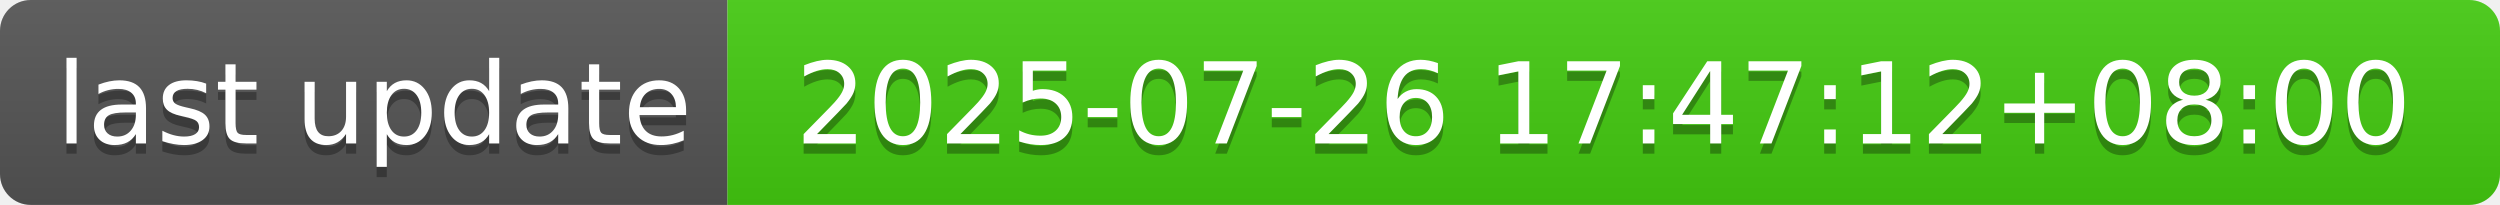
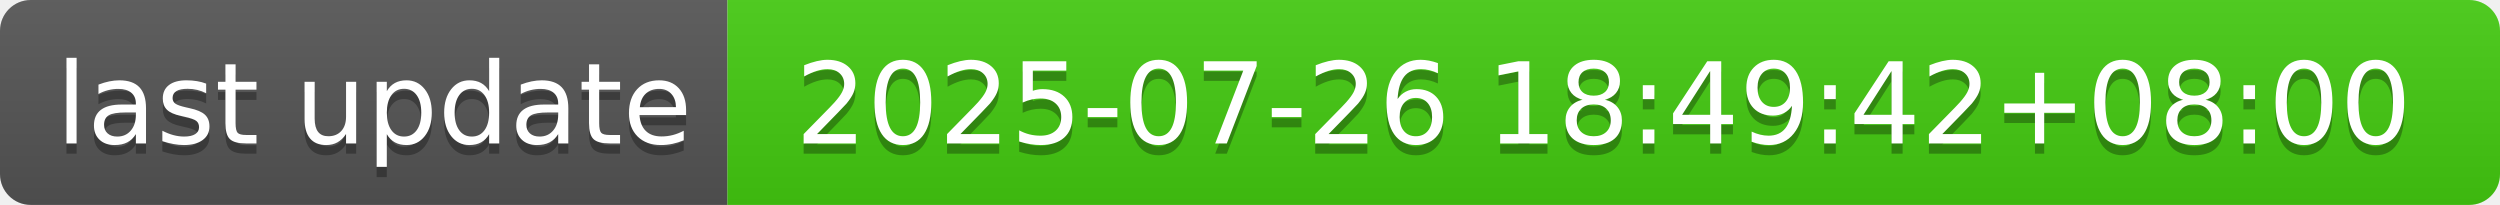
- <svg xmlns="http://www.w3.org/2000/svg" width="244" height="20" role="img" aria-label="last update: 2025-07-26 17:47:12+08:00">
+ <svg xmlns="http://www.w3.org/2000/svg" width="244" height="20" role="img" aria-label="last update: 2025-07-26 18:49:42+08:00">
  <linearGradient id="s" x2="0" y2="100%">
    <stop offset="0" stop-color="#bbb" stop-opacity=".1" />
    <stop offset="1" stop-opacity=".1" />
  </linearGradient>
  <clipPath id="r">
    <rect width="244" height="20" rx="3" fill="#fff" />
  </clipPath>
  <g clip-path="url(#r)">
    <rect width="71" height="20" fill="#555" />
    <rect x="71" width="173" height="20" fill="#4c1" />
    <rect width="244" height="20" fill="url(#s)" />
  </g>
  <g fill="#fff" text-anchor="middle" font-family="Verdana,Geneva,DejaVu Sans,sans-serif" text-rendering="geometricPrecision" font-size="110">
    <text aria-hidden="true" x="365" y="150" fill="#010101" fill-opacity=".3" transform="scale(.1)" textLength="610">last update</text>
    <text x="365" y="140" transform="scale(.1)" fill="#fff" textLength="610">last update</text>
-     <text aria-hidden="true" x="1565" y="150" fill="#010101" fill-opacity=".3" transform="scale(.1)" textLength="1630">2025-07-26 17:47:12+08:00</text>
-     <text x="1565" y="140" transform="scale(.1)" fill="#fff" textLength="1630">2025-07-26 17:47:12+08:00</text>
+     <text aria-hidden="true" x="1565" y="150" fill="#010101" fill-opacity=".3" transform="scale(.1)" textLength="1630">2025-07-26 18:49:42+08:00</text>
+     <text x="1565" y="140" transform="scale(.1)" fill="#fff" textLength="1630">2025-07-26 18:49:42+08:00</text>
  </g>
</svg>
